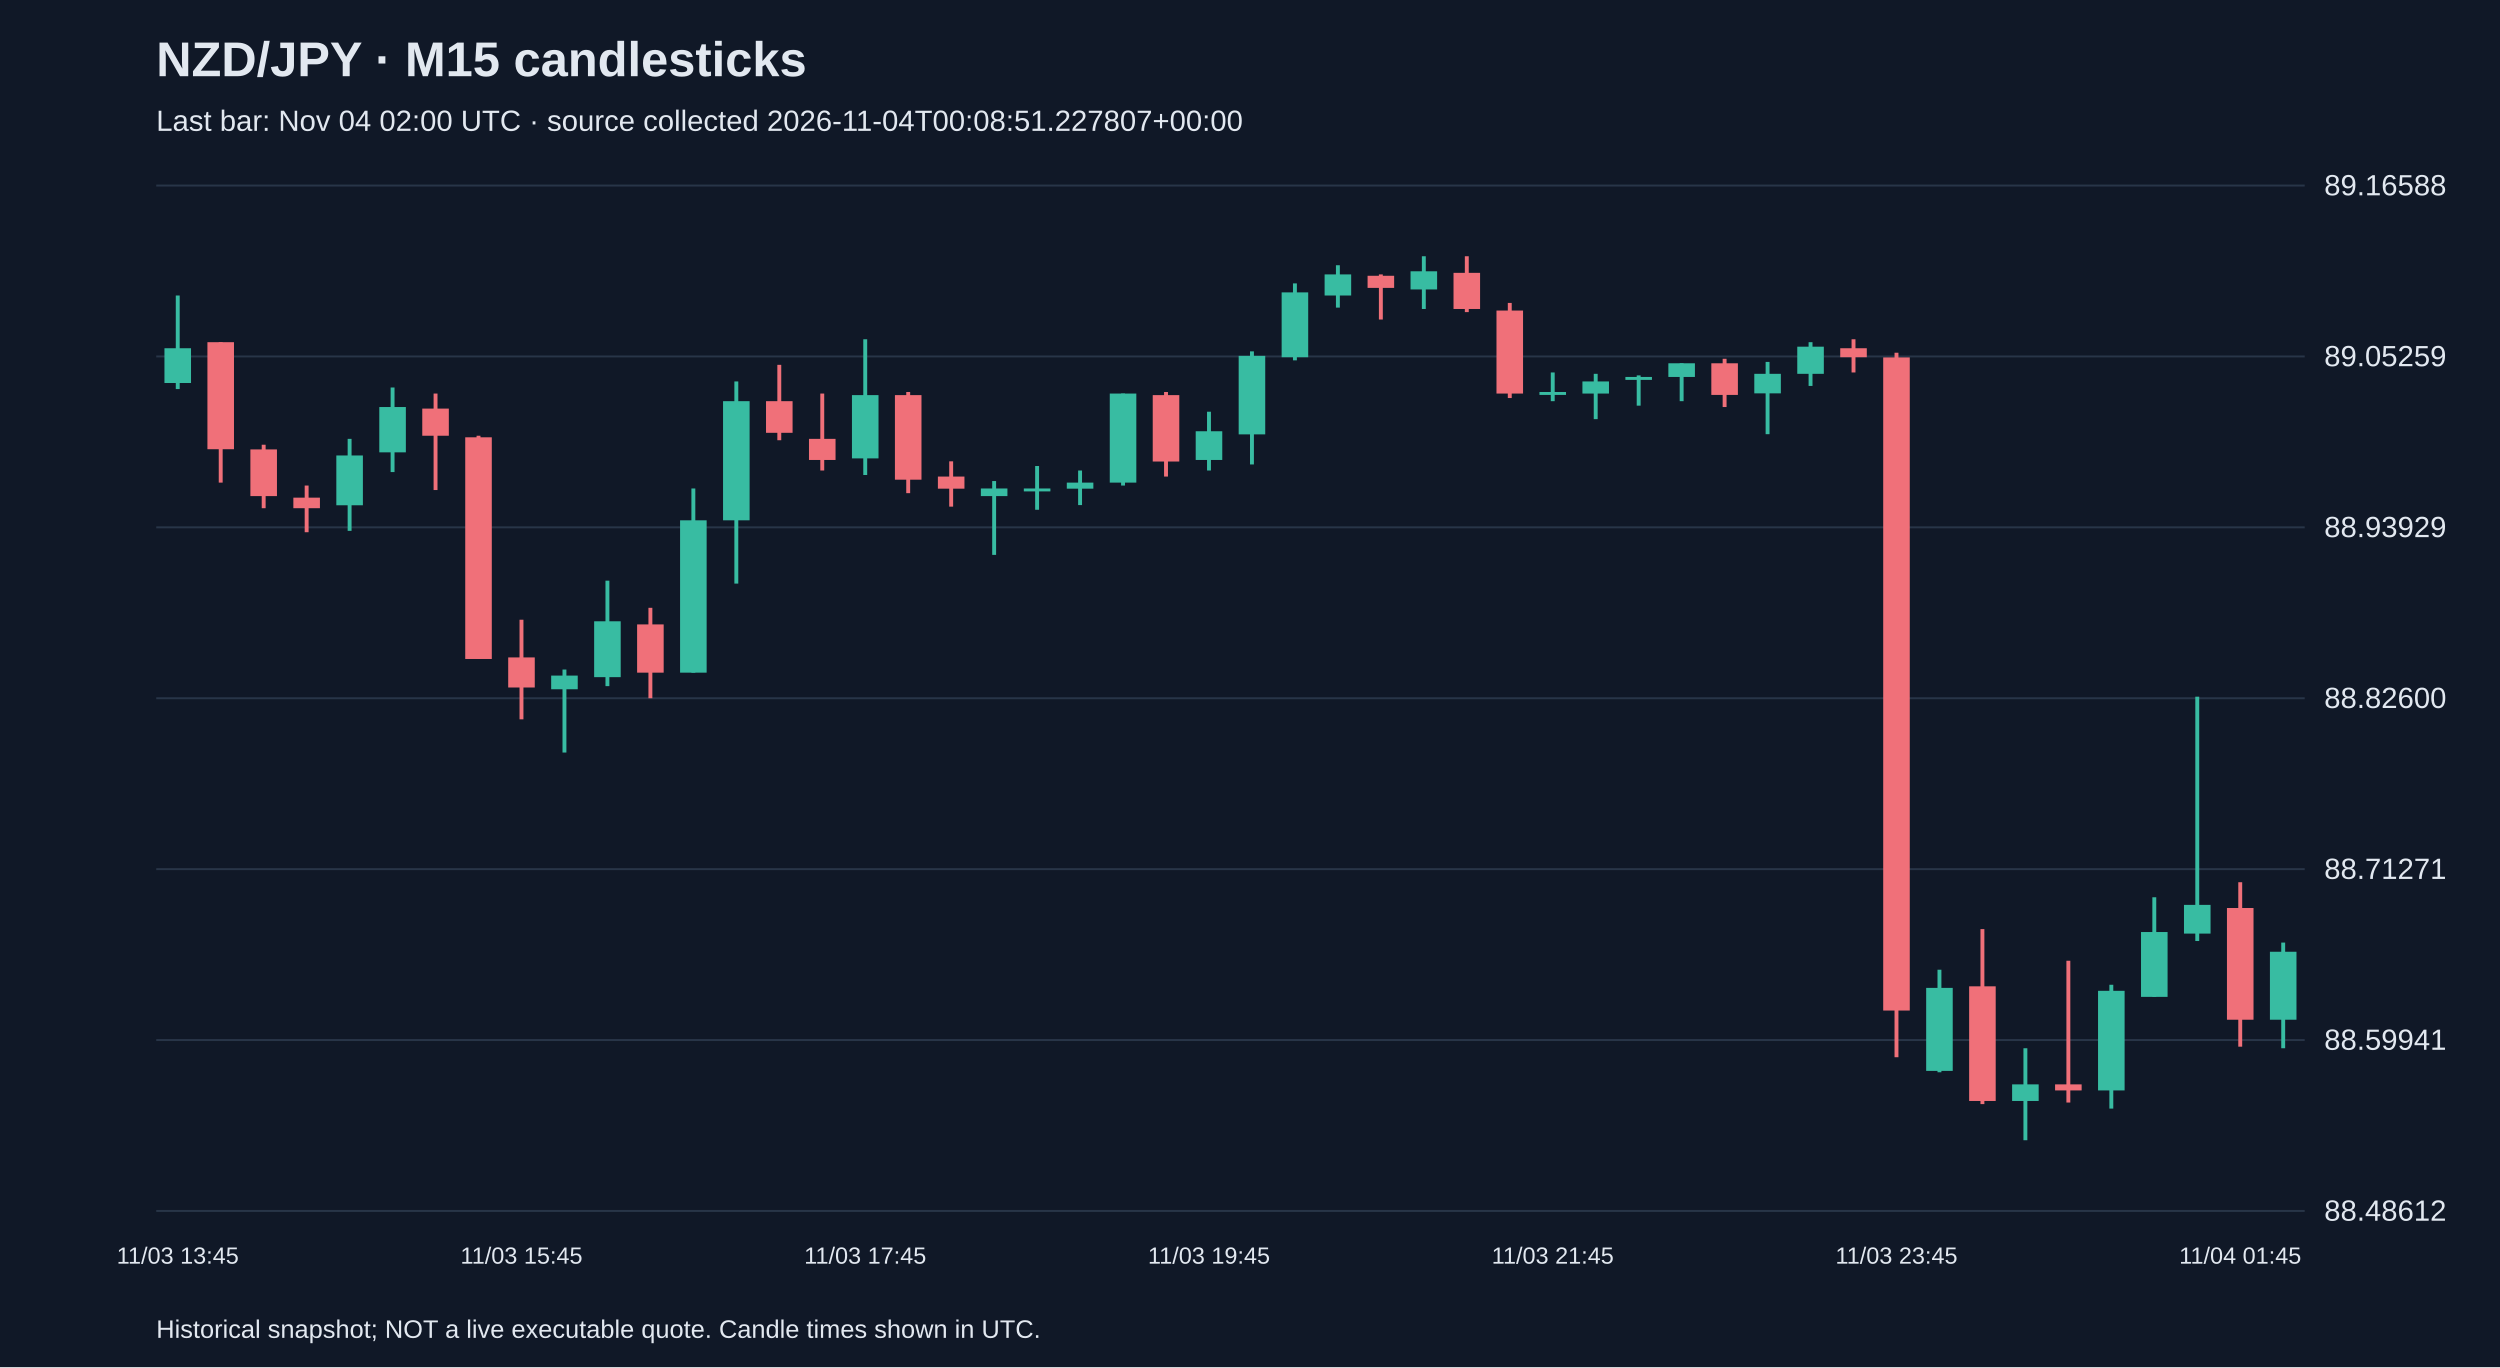
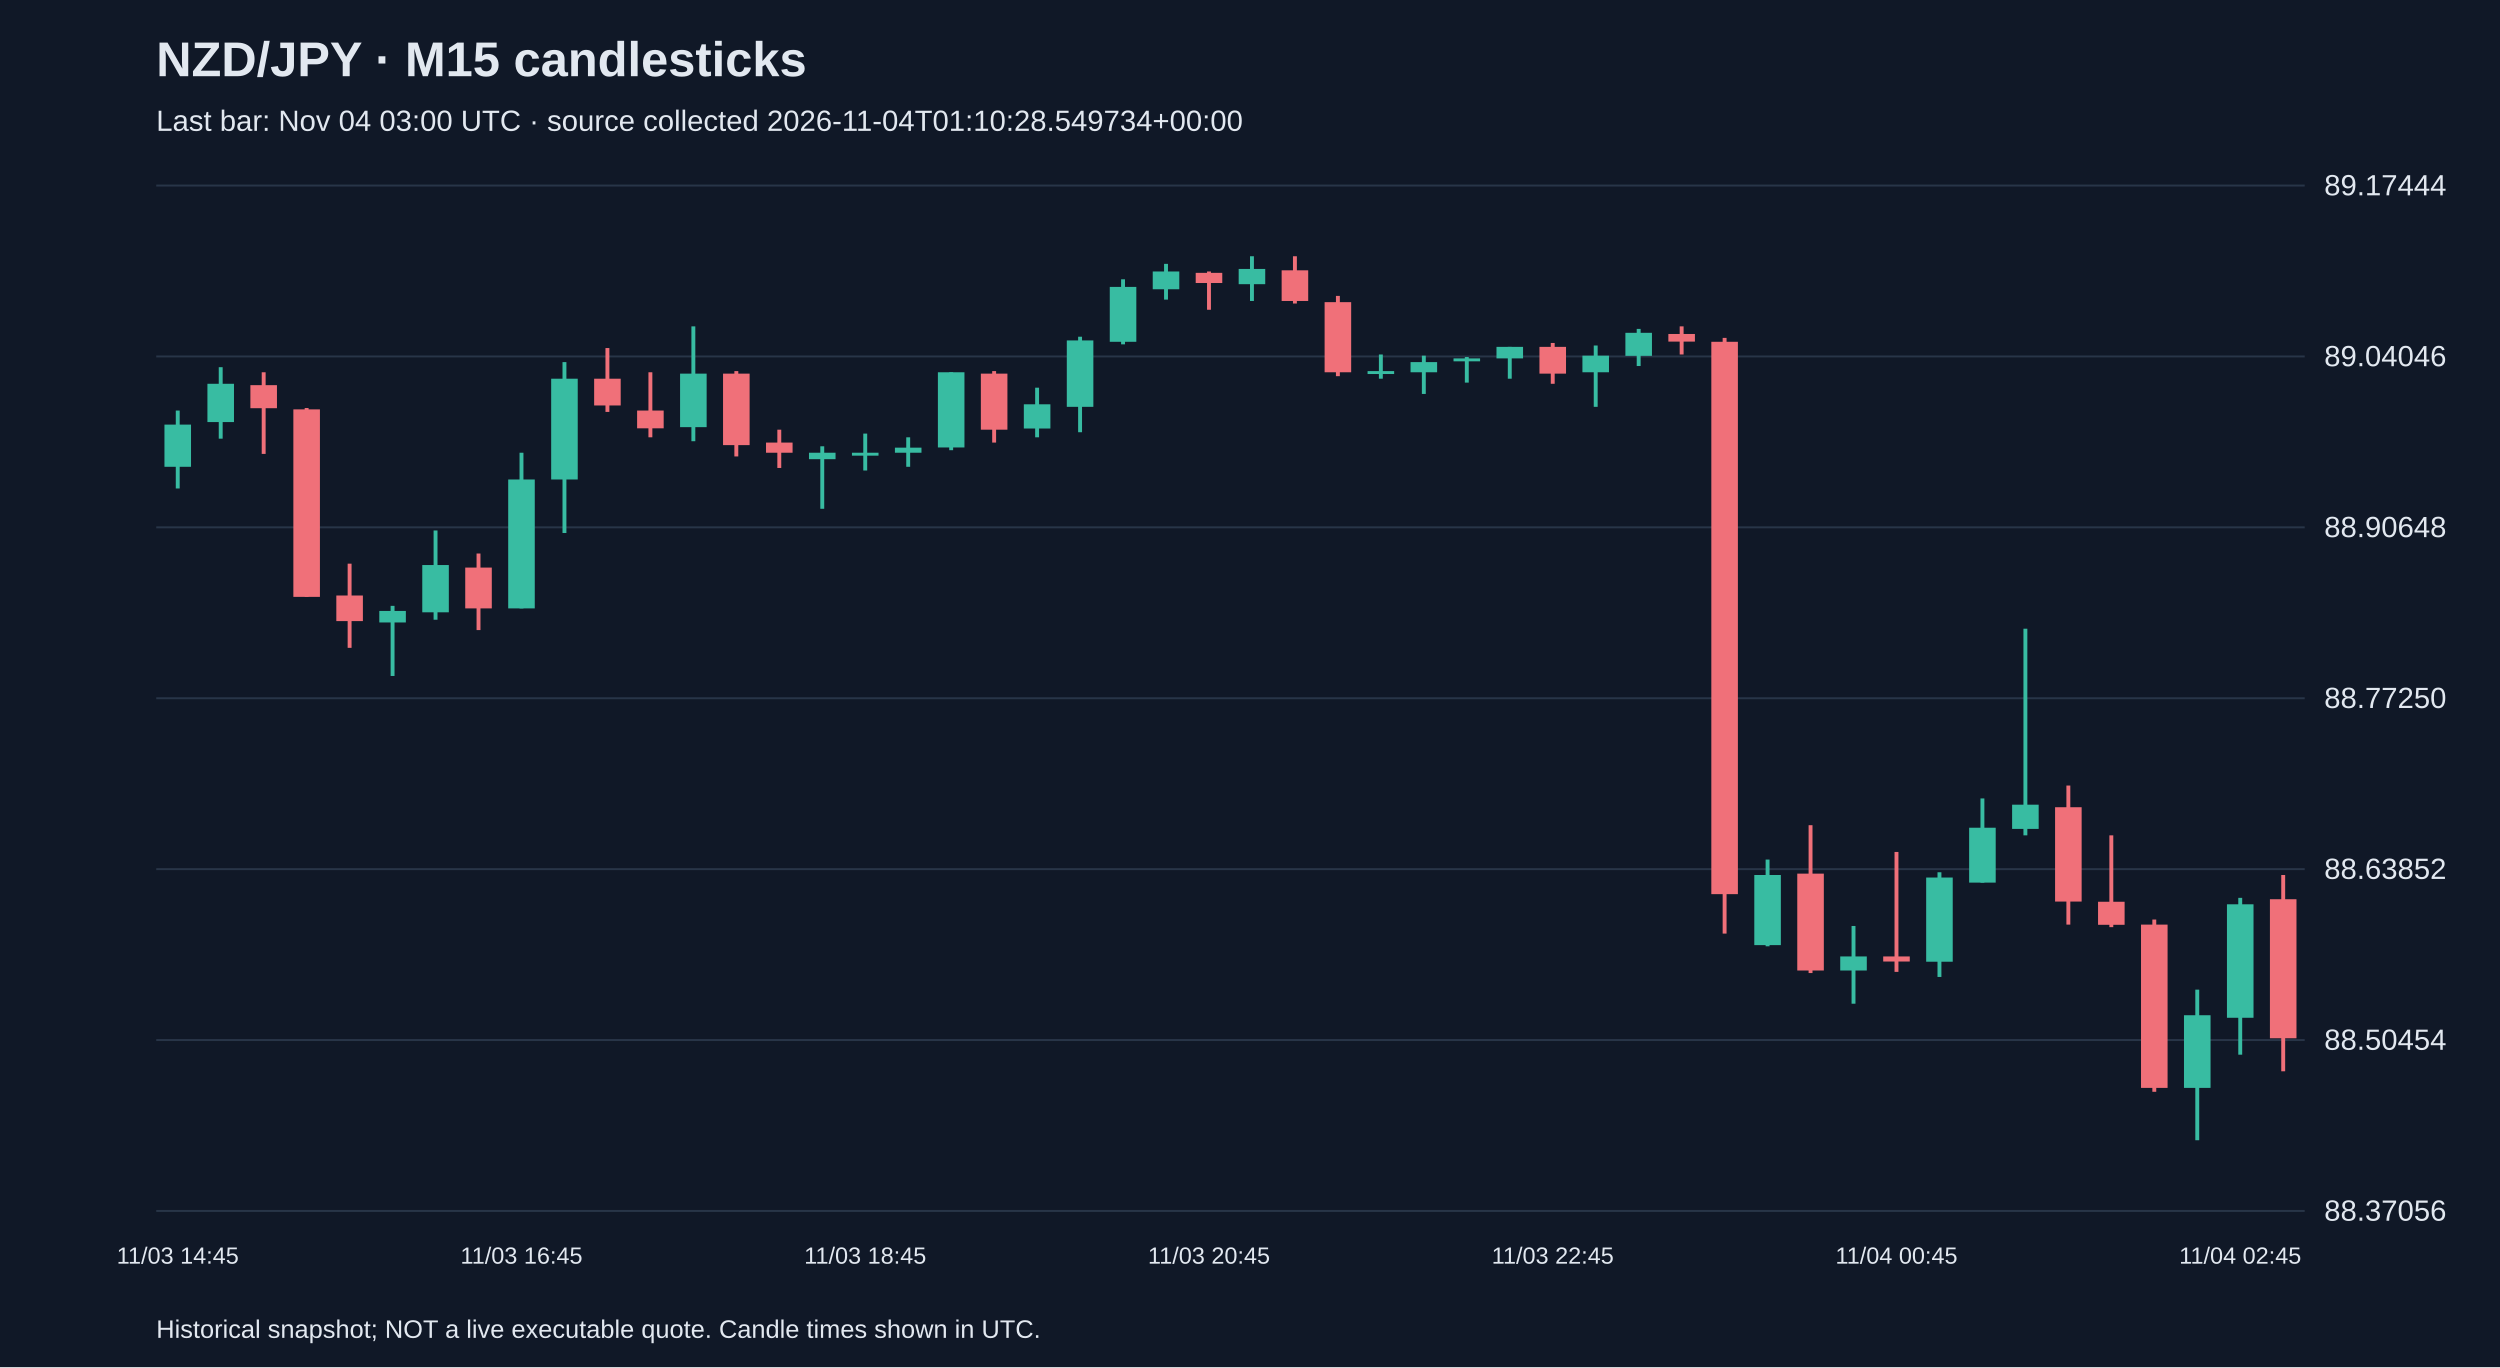
<svg xmlns="http://www.w3.org/2000/svg" viewBox="0 0 1280 700">
  <rect width="100%" height="100%" fill="#101827" />
  <style>text{font-family:Arial,sans-serif;fill:#e2e8f0}</style>
  <text x="80" y="39" font-size="25" font-weight="bold">NZD/JPY · M15 candlesticks</text>
-   <text x="80" y="67" font-size="15" fill="#a6b1c5">Last bar: Nov 04 02:00 UTC · source collected 2026-11-04T00:08:51.227807+00:00</text>
+   <text x="80" y="67" font-size="15" fill="#a6b1c5">Last bar: Nov 04 03:00 UTC · source collected 2026-11-04T01:10:28.549734+00:00</text>
  <line x1="80" y1="620.0" x2="1180" y2="620.0" stroke="#283548" />
-   <text x="1190" y="625.0" font-size="15">88.48612</text>
+   <text x="1190" y="625.0" font-size="15">88.37056</text>
  <line x1="80" y1="532.5" x2="1180" y2="532.5" stroke="#283548" />
-   <text x="1190" y="537.5" font-size="15">88.59941</text>
+   <text x="1190" y="537.5" font-size="15">88.50454</text>
  <line x1="80" y1="445.0" x2="1180" y2="445.0" stroke="#283548" />
-   <text x="1190" y="450.0" font-size="15">88.71271</text>
+   <text x="1190" y="450.0" font-size="15">88.63852</text>
  <line x1="80" y1="357.5" x2="1180" y2="357.5" stroke="#283548" />
-   <text x="1190" y="362.5" font-size="15">88.82600</text>
+   <text x="1190" y="362.5" font-size="15">88.77250</text>
  <line x1="80" y1="270.0" x2="1180" y2="270.0" stroke="#283548" />
-   <text x="1190" y="275.0" font-size="15">88.93929</text>
+   <text x="1190" y="275.0" font-size="15">88.90648</text>
  <line x1="80" y1="182.5" x2="1180" y2="182.5" stroke="#283548" />
-   <text x="1190" y="187.5" font-size="15">89.05259</text>
+   <text x="1190" y="187.5" font-size="15">89.04046</text>
  <line x1="80" y1="95.0" x2="1180" y2="95.0" stroke="#283548" />
-   <text x="1190" y="100.0" font-size="15">89.16588</text>
-   <line x1="91.0" y1="151.3" x2="91.0" y2="199.2" stroke="#38bca2" stroke-width="2" />
-   <rect x="84.2" y="178.3" width="13.6" height="17.8" fill="#38bca2" />
-   <text x="91.0" y="647" text-anchor="middle" font-size="12">11/03 13:45</text>
-   <line x1="113.0" y1="175.2" x2="113.0" y2="247.1" stroke="#f07079" stroke-width="2" />
-   <rect x="106.2" y="175.2" width="13.6" height="54.8" fill="#f07079" />
-   <line x1="135.0" y1="227.7" x2="135.0" y2="260.2" stroke="#f07079" stroke-width="2" />
-   <rect x="128.2" y="230.1" width="13.6" height="23.9" fill="#f07079" />
-   <line x1="157.0" y1="248.6" x2="157.0" y2="272.5" stroke="#f07079" stroke-width="2" />
-   <rect x="150.2" y="254.8" width="13.6" height="5.4" fill="#f07079" />
-   <line x1="179.0" y1="224.7" x2="179.0" y2="271.8" stroke="#38bca2" stroke-width="2" />
-   <rect x="172.2" y="233.2" width="13.6" height="25.5" fill="#38bca2" />
-   <line x1="201.0" y1="198.4" x2="201.0" y2="241.7" stroke="#38bca2" stroke-width="2" />
-   <rect x="194.2" y="208.4" width="13.6" height="23.2" fill="#38bca2" />
-   <line x1="223.0" y1="201.5" x2="223.0" y2="250.9" stroke="#f07079" stroke-width="2" />
-   <rect x="216.2" y="209.2" width="13.6" height="13.9" fill="#f07079" />
-   <line x1="245.0" y1="223.1" x2="245.0" y2="337.4" stroke="#f07079" stroke-width="2" />
-   <rect x="238.2" y="223.9" width="13.6" height="113.5" fill="#f07079" />
-   <line x1="267.0" y1="317.3" x2="267.0" y2="368.3" stroke="#f07079" stroke-width="2" />
-   <rect x="260.2" y="336.6" width="13.6" height="15.4" fill="#f07079" />
-   <text x="267.0" y="647" text-anchor="middle" font-size="12">11/03 15:45</text>
-   <line x1="289.0" y1="342.8" x2="289.0" y2="385.3" stroke="#38bca2" stroke-width="2" />
-   <rect x="282.2" y="345.9" width="13.6" height="7.0" fill="#38bca2" />
-   <line x1="311.0" y1="297.3" x2="311.0" y2="351.3" stroke="#38bca2" stroke-width="2" />
-   <rect x="304.2" y="318.1" width="13.6" height="28.6" fill="#38bca2" />
-   <line x1="333.0" y1="311.2" x2="333.0" y2="357.5" stroke="#f07079" stroke-width="2" />
-   <rect x="326.2" y="319.7" width="13.6" height="24.7" fill="#f07079" />
-   <line x1="355.0" y1="250.1" x2="355.0" y2="344.4" stroke="#38bca2" stroke-width="2" />
-   <rect x="348.2" y="266.4" width="13.6" height="78.0" fill="#38bca2" />
-   <line x1="377.0" y1="195.3" x2="377.0" y2="298.8" stroke="#38bca2" stroke-width="2" />
-   <rect x="370.2" y="205.4" width="13.6" height="61.0" fill="#38bca2" />
-   <line x1="399.0" y1="186.8" x2="399.0" y2="225.4" stroke="#f07079" stroke-width="2" />
-   <rect x="392.2" y="205.4" width="13.6" height="16.2" fill="#f07079" />
-   <line x1="421.0" y1="201.5" x2="421.0" y2="240.9" stroke="#f07079" stroke-width="2" />
-   <rect x="414.2" y="224.7" width="13.6" height="10.8" fill="#f07079" />
-   <line x1="443.0" y1="173.7" x2="443.0" y2="243.2" stroke="#38bca2" stroke-width="2" />
-   <rect x="436.2" y="202.3" width="13.6" height="32.4" fill="#38bca2" />
-   <text x="443.0" y="647" text-anchor="middle" font-size="12">11/03 17:45</text>
-   <line x1="465.0" y1="200.7" x2="465.0" y2="252.5" stroke="#f07079" stroke-width="2" />
-   <rect x="458.2" y="202.3" width="13.6" height="43.3" fill="#f07079" />
-   <line x1="487.0" y1="236.2" x2="487.0" y2="259.4" stroke="#f07079" stroke-width="2" />
-   <rect x="480.2" y="244.0" width="13.6" height="6.2" fill="#f07079" />
-   <line x1="509.0" y1="246.3" x2="509.0" y2="284.1" stroke="#38bca2" stroke-width="2" />
-   <rect x="502.2" y="250.1" width="13.6" height="3.9" fill="#38bca2" />
-   <line x1="531.0" y1="238.6" x2="531.0" y2="261.0" stroke="#38bca2" stroke-width="2" />
-   <rect x="524.2" y="250.1" width="13.6" height="1.5" fill="#38bca2" />
-   <line x1="553.0" y1="240.9" x2="553.0" y2="258.6" stroke="#38bca2" stroke-width="2" />
-   <rect x="546.2" y="247.1" width="13.6" height="3.1" fill="#38bca2" />
-   <line x1="575.0" y1="201.5" x2="575.0" y2="248.6" stroke="#38bca2" stroke-width="2" />
-   <rect x="568.2" y="201.5" width="13.6" height="45.6" fill="#38bca2" />
-   <line x1="597.0" y1="200.7" x2="597.0" y2="244.0" stroke="#f07079" stroke-width="2" />
-   <rect x="590.2" y="202.3" width="13.6" height="34.0" fill="#f07079" />
-   <line x1="619.0" y1="210.8" x2="619.0" y2="240.9" stroke="#38bca2" stroke-width="2" />
-   <rect x="612.2" y="220.8" width="13.6" height="14.7" fill="#38bca2" />
-   <text x="619.0" y="647" text-anchor="middle" font-size="12">11/03 19:45</text>
-   <line x1="641.0" y1="179.9" x2="641.0" y2="237.8" stroke="#38bca2" stroke-width="2" />
-   <rect x="634.2" y="182.2" width="13.6" height="40.2" fill="#38bca2" />
-   <line x1="663.0" y1="145.1" x2="663.0" y2="184.5" stroke="#38bca2" stroke-width="2" />
-   <rect x="656.2" y="149.7" width="13.6" height="33.2" fill="#38bca2" />
-   <line x1="685.0" y1="135.8" x2="685.0" y2="157.5" stroke="#38bca2" stroke-width="2" />
-   <rect x="678.2" y="140.5" width="13.6" height="10.8" fill="#38bca2" />
-   <line x1="707.0" y1="140.5" x2="707.0" y2="163.6" stroke="#f07079" stroke-width="2" />
-   <rect x="700.2" y="141.2" width="13.6" height="6.2" fill="#f07079" />
-   <line x1="729.0" y1="131.2" x2="729.0" y2="158.2" stroke="#38bca2" stroke-width="2" />
-   <rect x="722.2" y="138.9" width="13.6" height="9.3" fill="#38bca2" />
-   <line x1="751.0" y1="131.2" x2="751.0" y2="159.8" stroke="#f07079" stroke-width="2" />
-   <rect x="744.2" y="139.7" width="13.6" height="18.5" fill="#f07079" />
-   <line x1="773.0" y1="155.1" x2="773.0" y2="203.8" stroke="#f07079" stroke-width="2" />
-   <rect x="766.2" y="159.0" width="13.6" height="42.5" fill="#f07079" />
-   <line x1="795.0" y1="190.7" x2="795.0" y2="205.4" stroke="#38bca2" stroke-width="2" />
-   <rect x="788.2" y="200.7" width="13.6" height="1.5" fill="#38bca2" />
-   <text x="795.0" y="647" text-anchor="middle" font-size="12">11/03 21:45</text>
-   <line x1="817.0" y1="191.4" x2="817.0" y2="214.6" stroke="#38bca2" stroke-width="2" />
-   <rect x="810.2" y="195.3" width="13.6" height="6.2" fill="#38bca2" />
-   <line x1="839.0" y1="192.2" x2="839.0" y2="207.7" stroke="#38bca2" stroke-width="2" />
-   <rect x="832.2" y="193.0" width="13.6" height="1.5" fill="#38bca2" />
-   <line x1="861.0" y1="186.0" x2="861.0" y2="205.4" stroke="#38bca2" stroke-width="2" />
-   <rect x="854.2" y="186.0" width="13.6" height="7.0" fill="#38bca2" />
-   <line x1="883.0" y1="183.7" x2="883.0" y2="208.4" stroke="#f07079" stroke-width="2" />
-   <rect x="876.2" y="186.0" width="13.6" height="16.2" fill="#f07079" />
-   <line x1="905.0" y1="185.3" x2="905.0" y2="222.3" stroke="#38bca2" stroke-width="2" />
-   <rect x="898.2" y="191.4" width="13.6" height="10.0" fill="#38bca2" />
-   <line x1="927.0" y1="175.2" x2="927.0" y2="197.6" stroke="#38bca2" stroke-width="2" />
-   <rect x="920.2" y="177.5" width="13.6" height="13.9" fill="#38bca2" />
-   <line x1="949.0" y1="173.7" x2="949.0" y2="190.7" stroke="#f07079" stroke-width="2" />
-   <rect x="942.2" y="178.3" width="13.6" height="4.6" fill="#f07079" />
-   <line x1="971.0" y1="180.6" x2="971.0" y2="541.3" stroke="#f07079" stroke-width="2" />
-   <rect x="964.2" y="183.0" width="13.6" height="334.4" fill="#f07079" />
-   <text x="971.0" y="647" text-anchor="middle" font-size="12">11/03 23:45</text>
-   <line x1="993.0" y1="496.5" x2="993.0" y2="549.0" stroke="#38bca2" stroke-width="2" />
-   <rect x="986.2" y="505.8" width="13.6" height="42.5" fill="#38bca2" />
-   <line x1="1015.0" y1="475.7" x2="1015.0" y2="565.3" stroke="#f07079" stroke-width="2" />
-   <rect x="1008.2" y="505.0" width="13.6" height="58.7" fill="#f07079" />
-   <line x1="1037.0" y1="536.7" x2="1037.0" y2="583.8" stroke="#38bca2" stroke-width="2" />
-   <rect x="1030.2" y="555.2" width="13.6" height="8.5" fill="#38bca2" />
-   <line x1="1059.0" y1="491.9" x2="1059.0" y2="564.5" stroke="#f07079" stroke-width="2" />
-   <rect x="1052.2" y="555.2" width="13.6" height="3.1" fill="#f07079" />
-   <line x1="1081.0" y1="504.2" x2="1081.0" y2="567.6" stroke="#38bca2" stroke-width="2" />
-   <rect x="1074.2" y="507.3" width="13.6" height="51.0" fill="#38bca2" />
-   <line x1="1103.0" y1="459.4" x2="1103.0" y2="510.4" stroke="#38bca2" stroke-width="2" />
-   <rect x="1096.2" y="477.2" width="13.6" height="33.2" fill="#38bca2" />
-   <line x1="1125.0" y1="356.7" x2="1125.0" y2="481.8" stroke="#38bca2" stroke-width="2" />
-   <rect x="1118.2" y="463.3" width="13.6" height="14.7" fill="#38bca2" />
-   <line x1="1147.0" y1="451.7" x2="1147.0" y2="535.9" stroke="#f07079" stroke-width="2" />
-   <rect x="1140.2" y="464.9" width="13.6" height="57.2" fill="#f07079" />
-   <text x="1147.0" y="647" text-anchor="middle" font-size="12">11/04 01:45</text>
-   <line x1="1169.0" y1="482.6" x2="1169.0" y2="536.7" stroke="#38bca2" stroke-width="2" />
-   <rect x="1162.2" y="487.3" width="13.6" height="34.8" fill="#38bca2" />
+   <text x="1190" y="100.0" font-size="15">89.17444</text>
+   <line x1="91.0" y1="210.2" x2="91.0" y2="250.1" stroke="#38bca2" stroke-width="2" />
+   <rect x="84.2" y="217.4" width="13.6" height="21.6" fill="#38bca2" />
+   <text x="91.0" y="647" text-anchor="middle" font-size="12">11/03 14:45</text>
+   <line x1="113.0" y1="188.0" x2="113.0" y2="224.6" stroke="#38bca2" stroke-width="2" />
+   <rect x="106.2" y="196.5" width="13.6" height="19.6" fill="#38bca2" />
+   <line x1="135.0" y1="190.6" x2="135.0" y2="232.4" stroke="#f07079" stroke-width="2" />
+   <rect x="128.2" y="197.2" width="13.6" height="11.8" fill="#f07079" />
+   <line x1="157.0" y1="208.9" x2="157.0" y2="305.6" stroke="#f07079" stroke-width="2" />
+   <rect x="150.2" y="209.6" width="13.6" height="96.0" fill="#f07079" />
+   <line x1="179.0" y1="288.6" x2="179.0" y2="331.7" stroke="#f07079" stroke-width="2" />
+   <rect x="172.2" y="304.9" width="13.6" height="13.1" fill="#f07079" />
+   <line x1="201.0" y1="310.2" x2="201.0" y2="346.1" stroke="#38bca2" stroke-width="2" />
+   <rect x="194.2" y="312.8" width="13.6" height="5.9" fill="#38bca2" />
+   <line x1="223.0" y1="271.6" x2="223.0" y2="317.3" stroke="#38bca2" stroke-width="2" />
+   <rect x="216.2" y="289.3" width="13.6" height="24.2" fill="#38bca2" />
+   <line x1="245.0" y1="283.4" x2="245.0" y2="322.6" stroke="#f07079" stroke-width="2" />
+   <rect x="238.2" y="290.6" width="13.6" height="20.9" fill="#f07079" />
+   <line x1="267.0" y1="231.8" x2="267.0" y2="311.5" stroke="#38bca2" stroke-width="2" />
+   <rect x="260.2" y="245.5" width="13.6" height="66.0" fill="#38bca2" />
+   <text x="267.0" y="647" text-anchor="middle" font-size="12">11/03 16:45</text>
+   <line x1="289.0" y1="185.4" x2="289.0" y2="272.9" stroke="#38bca2" stroke-width="2" />
+   <rect x="282.2" y="193.9" width="13.6" height="51.6" fill="#38bca2" />
+   <line x1="311.0" y1="178.2" x2="311.0" y2="210.9" stroke="#f07079" stroke-width="2" />
+   <rect x="304.2" y="193.9" width="13.6" height="13.7" fill="#f07079" />
+   <line x1="333.0" y1="190.6" x2="333.0" y2="223.9" stroke="#f07079" stroke-width="2" />
+   <rect x="326.2" y="210.2" width="13.6" height="9.1" fill="#f07079" />
+   <line x1="355.0" y1="167.1" x2="355.0" y2="225.9" stroke="#38bca2" stroke-width="2" />
+   <rect x="348.2" y="191.3" width="13.6" height="27.4" fill="#38bca2" />
+   <line x1="377.0" y1="190.0" x2="377.0" y2="233.7" stroke="#f07079" stroke-width="2" />
+   <rect x="370.2" y="191.3" width="13.6" height="36.6" fill="#f07079" />
+   <line x1="399.0" y1="220.0" x2="399.0" y2="239.6" stroke="#f07079" stroke-width="2" />
+   <rect x="392.2" y="226.6" width="13.6" height="5.2" fill="#f07079" />
+   <line x1="421.0" y1="228.5" x2="421.0" y2="260.5" stroke="#38bca2" stroke-width="2" />
+   <rect x="414.2" y="231.8" width="13.6" height="3.3" fill="#38bca2" />
+   <line x1="443.0" y1="222.0" x2="443.0" y2="240.9" stroke="#38bca2" stroke-width="2" />
+   <rect x="436.2" y="231.8" width="13.6" height="1.5" fill="#38bca2" />
+   <text x="443.0" y="647" text-anchor="middle" font-size="12">11/03 18:45</text>
+   <line x1="465.0" y1="223.9" x2="465.0" y2="239.0" stroke="#38bca2" stroke-width="2" />
+   <rect x="458.2" y="229.2" width="13.6" height="2.6" fill="#38bca2" />
+   <line x1="487.0" y1="190.6" x2="487.0" y2="230.5" stroke="#38bca2" stroke-width="2" />
+   <rect x="480.2" y="190.6" width="13.6" height="38.5" fill="#38bca2" />
+   <line x1="509.0" y1="190.0" x2="509.0" y2="226.6" stroke="#f07079" stroke-width="2" />
+   <rect x="502.2" y="191.3" width="13.6" height="28.7" fill="#f07079" />
+   <line x1="531.0" y1="198.5" x2="531.0" y2="223.9" stroke="#38bca2" stroke-width="2" />
+   <rect x="524.2" y="207.0" width="13.6" height="12.4" fill="#38bca2" />
+   <line x1="553.0" y1="172.4" x2="553.0" y2="221.3" stroke="#38bca2" stroke-width="2" />
+   <rect x="546.2" y="174.3" width="13.6" height="34.0" fill="#38bca2" />
+   <line x1="575.0" y1="143.0" x2="575.0" y2="176.3" stroke="#38bca2" stroke-width="2" />
+   <rect x="568.2" y="146.9" width="13.6" height="28.1" fill="#38bca2" />
+   <line x1="597.0" y1="135.1" x2="597.0" y2="153.4" stroke="#38bca2" stroke-width="2" />
+   <rect x="590.2" y="139.0" width="13.6" height="9.1" fill="#38bca2" />
+   <line x1="619.0" y1="139.0" x2="619.0" y2="158.6" stroke="#f07079" stroke-width="2" />
+   <rect x="612.2" y="139.7" width="13.6" height="5.2" fill="#f07079" />
+   <text x="619.0" y="647" text-anchor="middle" font-size="12">11/03 20:45</text>
+   <line x1="641.0" y1="131.2" x2="641.0" y2="154.1" stroke="#38bca2" stroke-width="2" />
+   <rect x="634.2" y="137.7" width="13.6" height="7.8" fill="#38bca2" />
+   <line x1="663.0" y1="131.2" x2="663.0" y2="155.4" stroke="#f07079" stroke-width="2" />
+   <rect x="656.2" y="138.4" width="13.6" height="15.7" fill="#f07079" />
+   <line x1="685.0" y1="151.5" x2="685.0" y2="192.6" stroke="#f07079" stroke-width="2" />
+   <rect x="678.2" y="154.7" width="13.6" height="35.9" fill="#f07079" />
+   <line x1="707.0" y1="181.5" x2="707.0" y2="193.9" stroke="#38bca2" stroke-width="2" />
+   <rect x="700.2" y="190.0" width="13.6" height="1.5" fill="#38bca2" />
+   <line x1="729.0" y1="182.1" x2="729.0" y2="201.7" stroke="#38bca2" stroke-width="2" />
+   <rect x="722.2" y="185.4" width="13.6" height="5.2" fill="#38bca2" />
+   <line x1="751.0" y1="182.8" x2="751.0" y2="195.9" stroke="#38bca2" stroke-width="2" />
+   <rect x="744.2" y="183.5" width="13.6" height="1.5" fill="#38bca2" />
+   <line x1="773.0" y1="177.6" x2="773.0" y2="193.9" stroke="#38bca2" stroke-width="2" />
+   <rect x="766.2" y="177.6" width="13.6" height="5.9" fill="#38bca2" />
+   <line x1="795.0" y1="175.6" x2="795.0" y2="196.5" stroke="#f07079" stroke-width="2" />
+   <rect x="788.2" y="177.6" width="13.6" height="13.7" fill="#f07079" />
+   <text x="795.0" y="647" text-anchor="middle" font-size="12">11/03 22:45</text>
+   <line x1="817.0" y1="176.9" x2="817.0" y2="208.3" stroke="#38bca2" stroke-width="2" />
+   <rect x="810.2" y="182.1" width="13.6" height="8.5" fill="#38bca2" />
+   <line x1="839.0" y1="168.4" x2="839.0" y2="187.4" stroke="#38bca2" stroke-width="2" />
+   <rect x="832.2" y="170.4" width="13.6" height="11.8" fill="#38bca2" />
+   <line x1="861.0" y1="167.1" x2="861.0" y2="181.5" stroke="#f07079" stroke-width="2" />
+   <rect x="854.2" y="171.0" width="13.6" height="3.9" fill="#f07079" />
+   <line x1="883.0" y1="173.0" x2="883.0" y2="478.0" stroke="#f07079" stroke-width="2" />
+   <rect x="876.2" y="175.0" width="13.6" height="282.8" fill="#f07079" />
+   <line x1="905.0" y1="440.1" x2="905.0" y2="484.5" stroke="#38bca2" stroke-width="2" />
+   <rect x="898.2" y="448.0" width="13.6" height="35.9" fill="#38bca2" />
+   <line x1="927.0" y1="422.5" x2="927.0" y2="498.2" stroke="#f07079" stroke-width="2" />
+   <rect x="920.2" y="447.3" width="13.6" height="49.6" fill="#f07079" />
+   <line x1="949.0" y1="474.1" x2="949.0" y2="513.9" stroke="#38bca2" stroke-width="2" />
+   <rect x="942.2" y="489.7" width="13.6" height="7.2" fill="#38bca2" />
+   <line x1="971.0" y1="436.2" x2="971.0" y2="497.6" stroke="#f07079" stroke-width="2" />
+   <rect x="964.2" y="489.7" width="13.6" height="2.6" fill="#f07079" />
+   <text x="971.0" y="647" text-anchor="middle" font-size="12">11/04 00:45</text>
+   <line x1="993.0" y1="446.6" x2="993.0" y2="500.2" stroke="#38bca2" stroke-width="2" />
+   <rect x="986.2" y="449.3" width="13.6" height="43.1" fill="#38bca2" />
+   <line x1="1015.0" y1="408.8" x2="1015.0" y2="451.9" stroke="#38bca2" stroke-width="2" />
+   <rect x="1008.2" y="423.8" width="13.6" height="28.1" fill="#38bca2" />
+   <line x1="1037.0" y1="321.9" x2="1037.0" y2="427.7" stroke="#38bca2" stroke-width="2" />
+   <rect x="1030.2" y="412.0" width="13.6" height="12.4" fill="#38bca2" />
+   <line x1="1059.0" y1="402.2" x2="1059.0" y2="473.4" stroke="#f07079" stroke-width="2" />
+   <rect x="1052.2" y="413.3" width="13.6" height="48.3" fill="#f07079" />
+   <line x1="1081.0" y1="427.7" x2="1081.0" y2="474.7" stroke="#f07079" stroke-width="2" />
+   <rect x="1074.2" y="461.7" width="13.6" height="11.8" fill="#f07079" />
+   <line x1="1103.0" y1="470.8" x2="1103.0" y2="559.0" stroke="#f07079" stroke-width="2" />
+   <rect x="1096.2" y="473.4" width="13.6" height="83.6" fill="#f07079" />
+   <line x1="1125.0" y1="506.7" x2="1125.0" y2="583.8" stroke="#38bca2" stroke-width="2" />
+   <rect x="1118.2" y="519.8" width="13.6" height="37.2" fill="#38bca2" />
+   <line x1="1147.0" y1="459.7" x2="1147.0" y2="540.0" stroke="#38bca2" stroke-width="2" />
+   <rect x="1140.2" y="463.0" width="13.6" height="58.1" fill="#38bca2" />
+   <text x="1147.0" y="647" text-anchor="middle" font-size="12">11/04 02:45</text>
+   <line x1="1169.0" y1="448.0" x2="1169.0" y2="548.5" stroke="#f07079" stroke-width="2" />
+   <rect x="1162.2" y="460.4" width="13.6" height="71.2" fill="#f07079" />
  <text x="80" y="685" font-size="13">Historical snapshot; NOT a live executable quote. Candle times shown in UTC.</text>
</svg>
